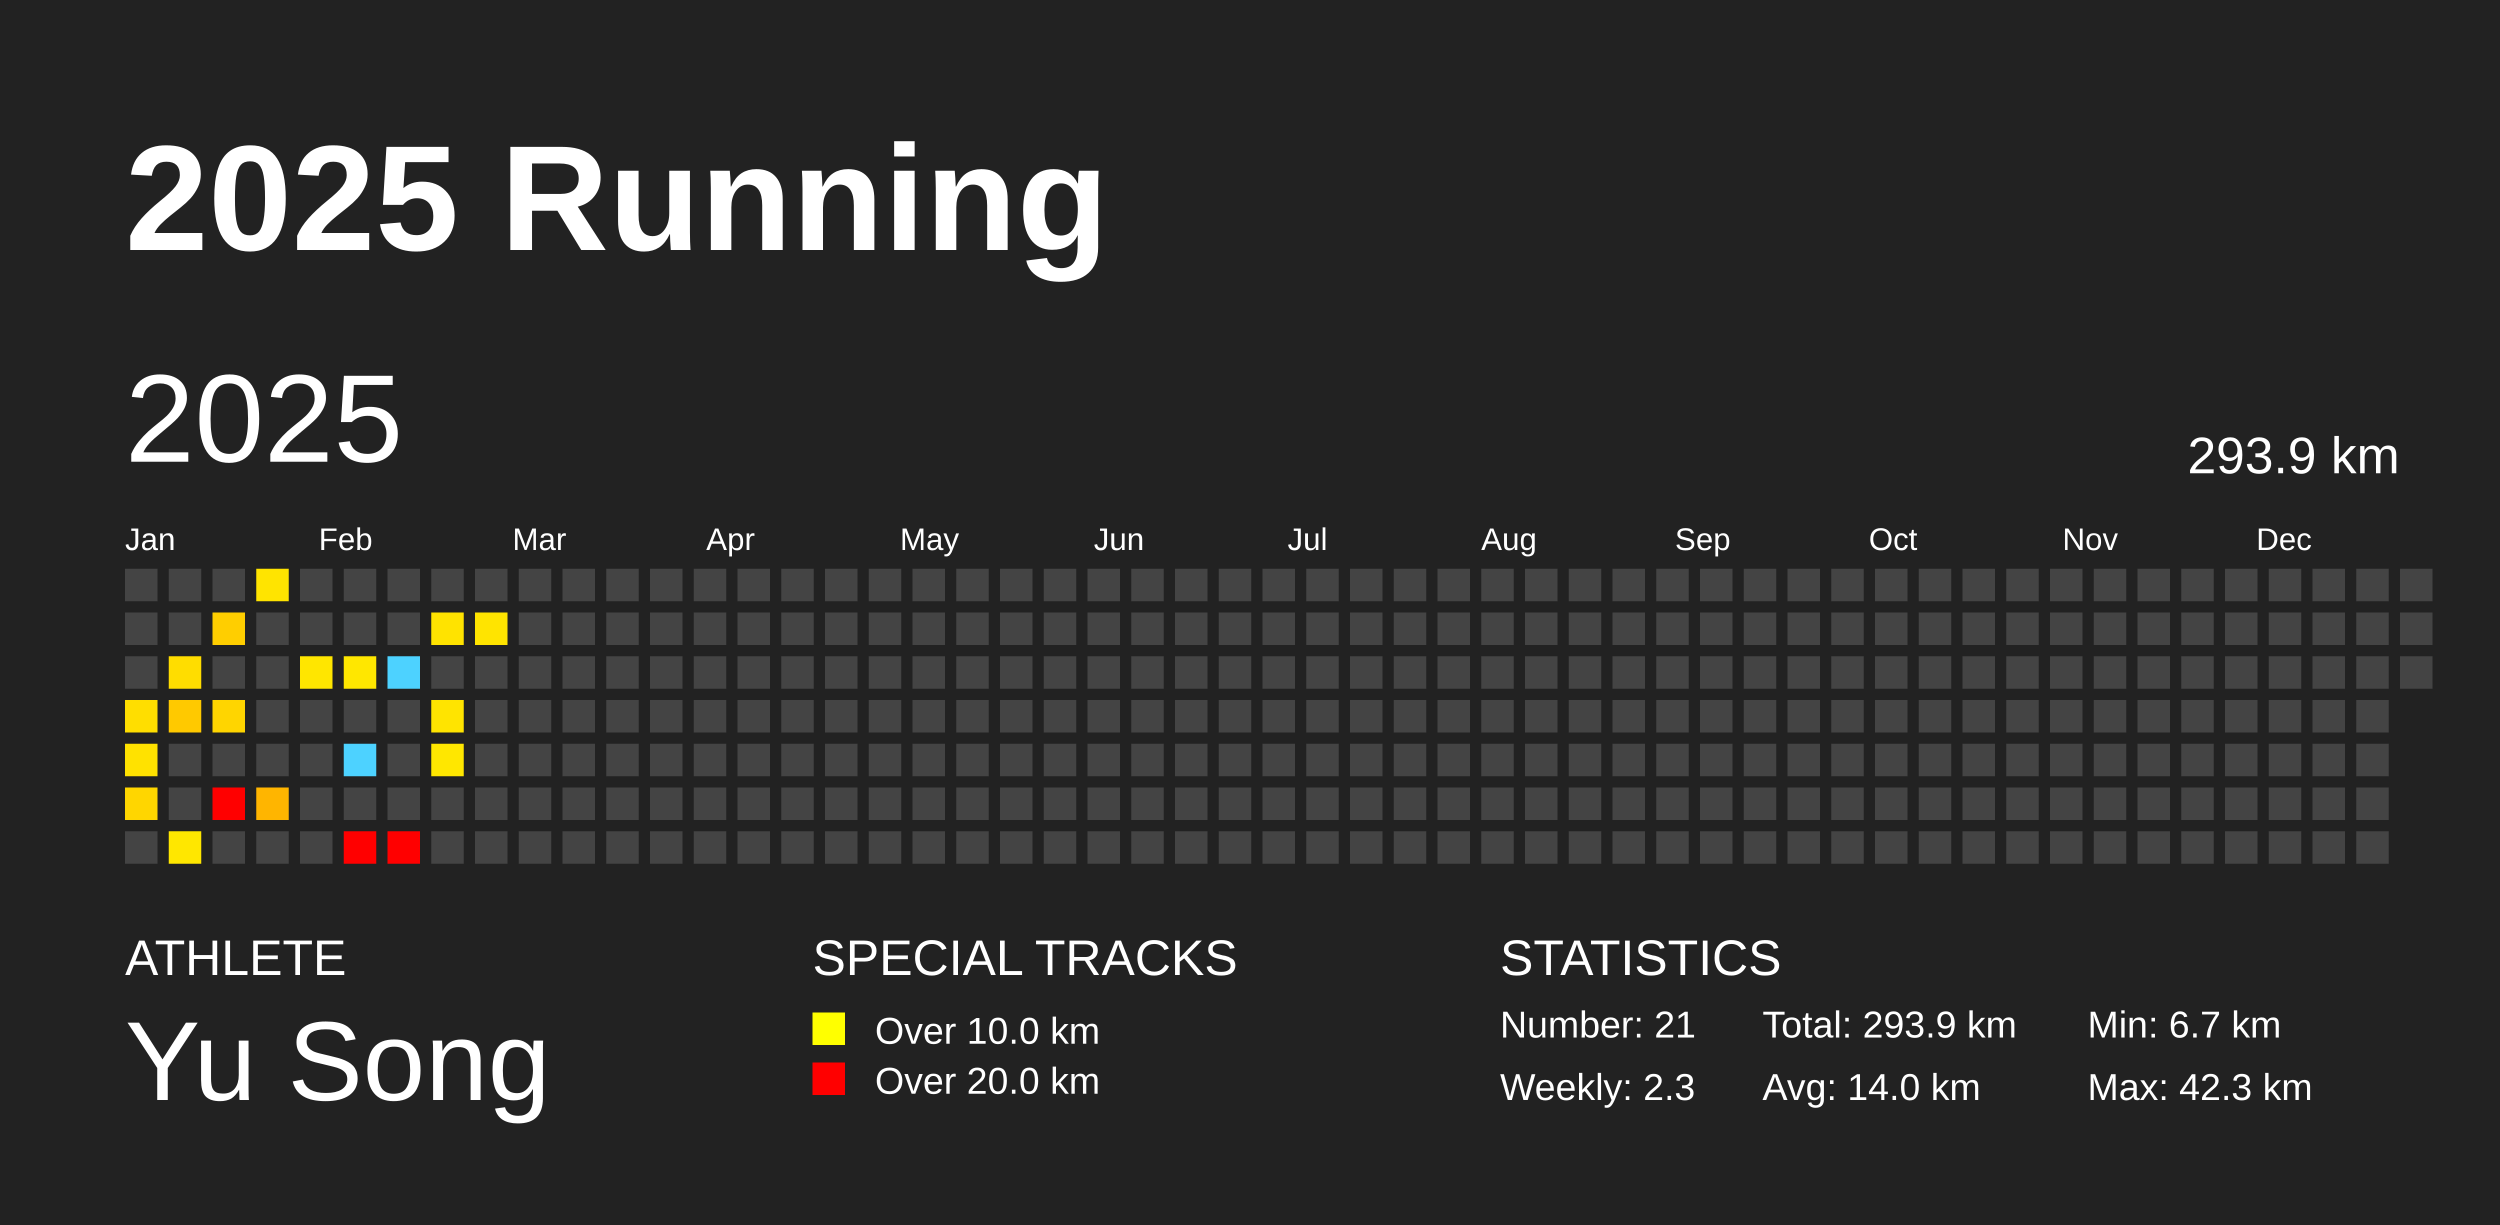
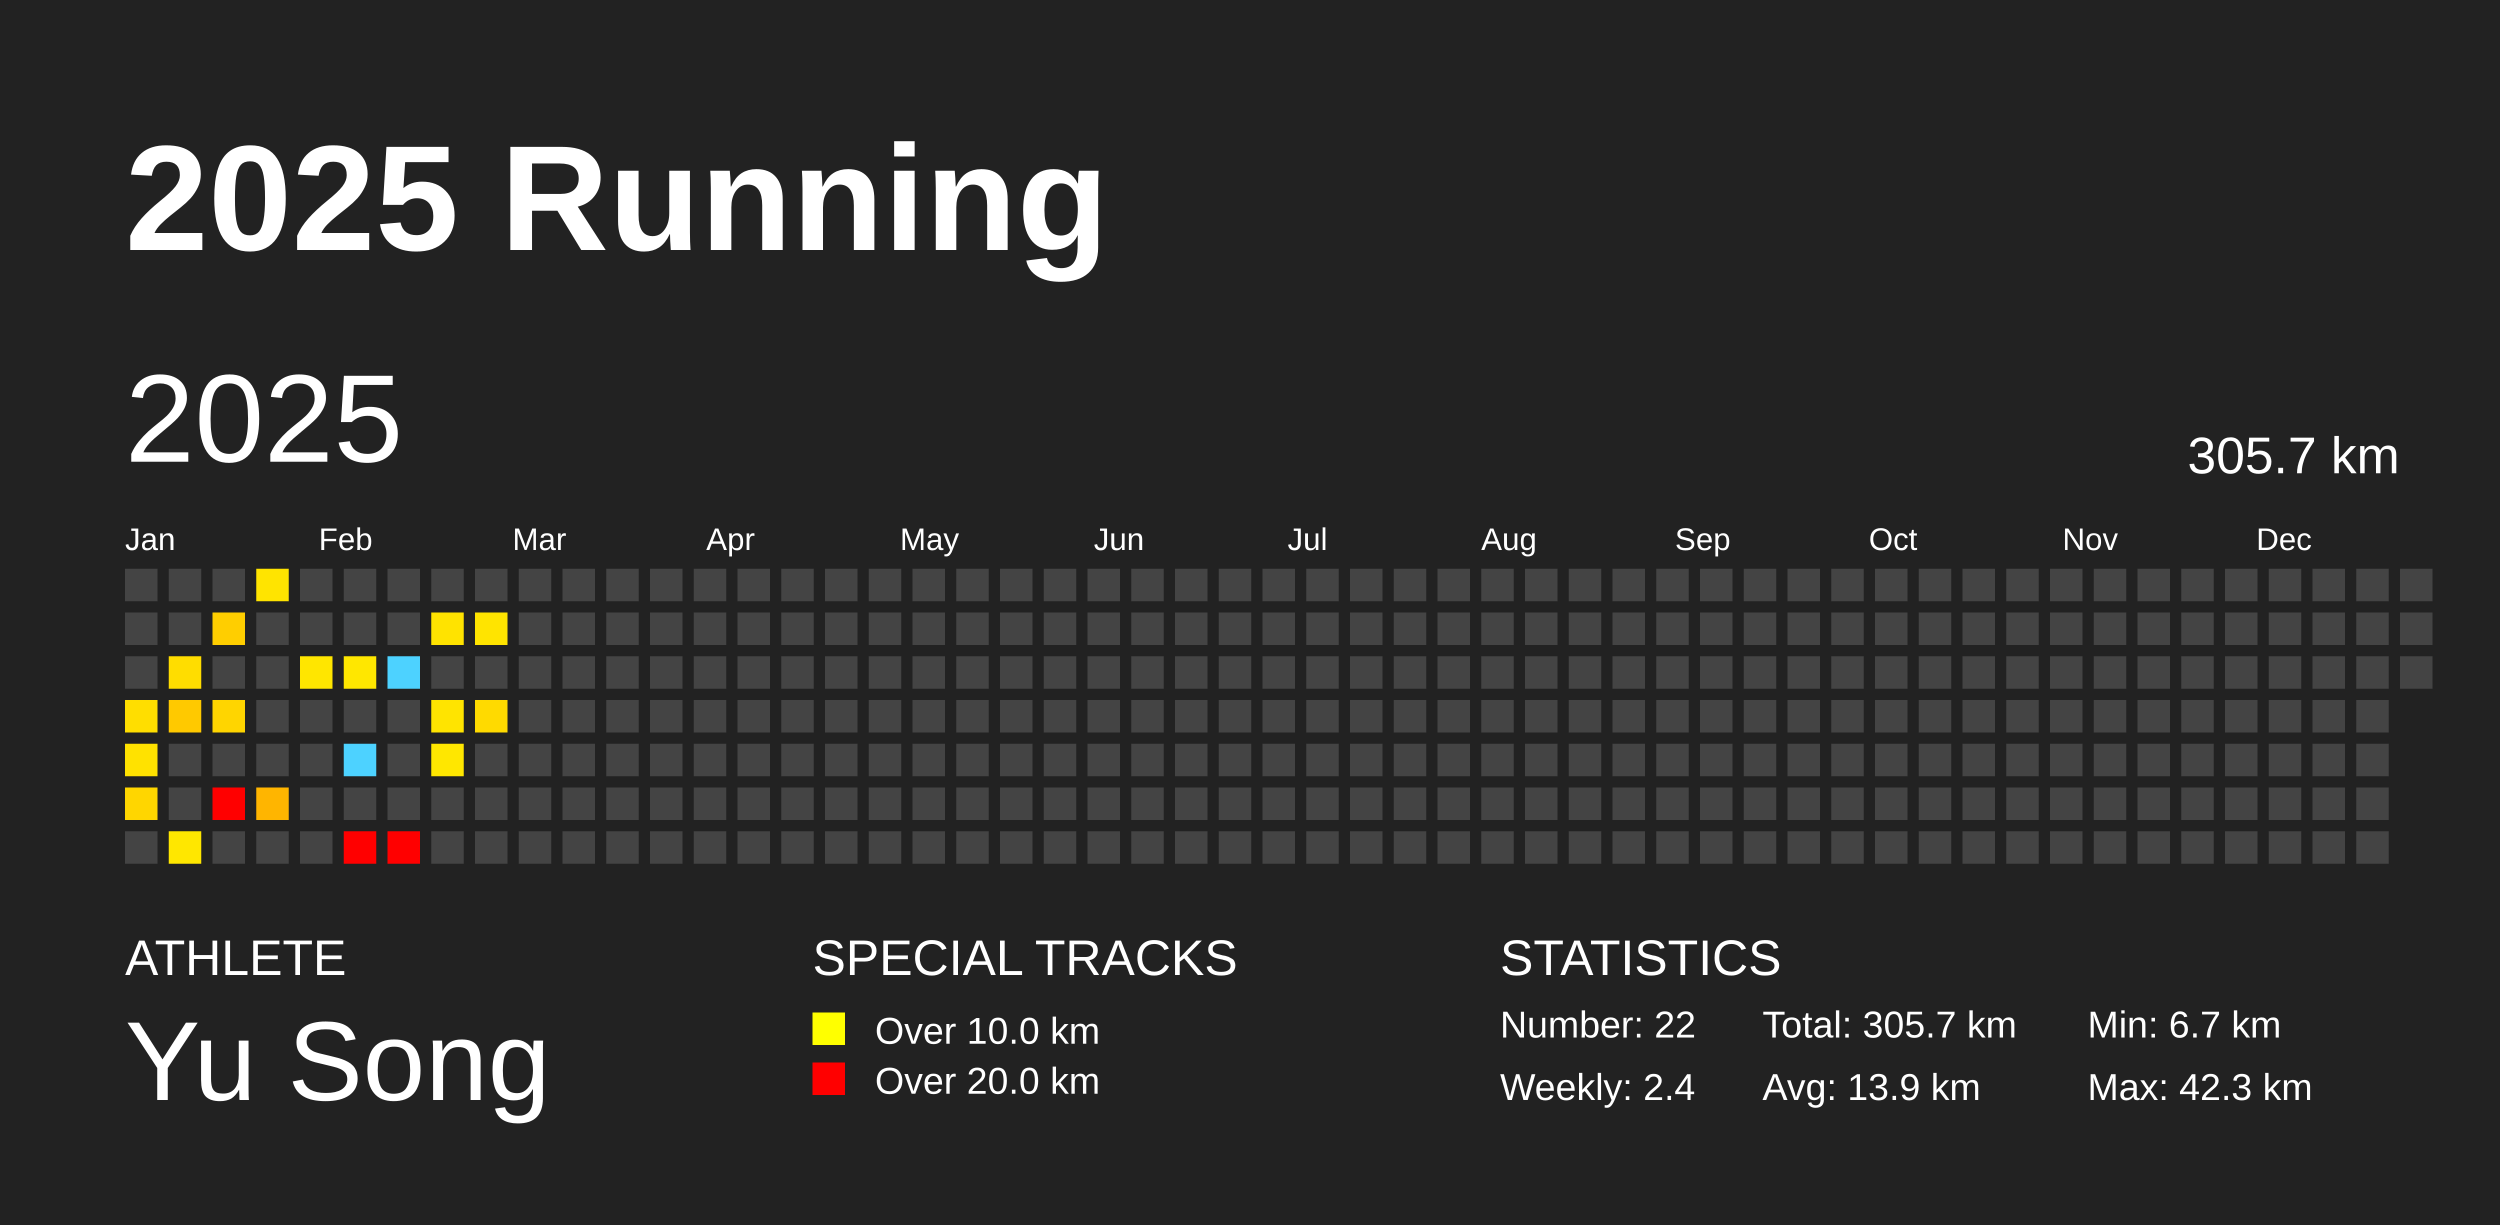
<svg xmlns="http://www.w3.org/2000/svg" baseProfile="full" height="98mm" version="1.1" viewBox="0,0,200,98" width="200mm">
  <defs />
  <rect fill="#222222" height="98" width="200" x="0" y="0" />
  <text fill="#FFFFFF" style="font-size:12px; font-family:Arial; font-weight:bold;" x="10" y="20">2025 Running</text>
  <text fill="#FFFFFF" style="font-size:4px; font-family:Arial" x="10" y="78">ATHLETE</text>
  <text fill="#FFFFFF" style="font-size:9px; font-family:Arial" x="10" y="88">Yu Song</text>
  <text fill="#FFFFFF" style="font-size:4px; font-family:Arial" x="65" y="78">SPECIAL TRACKS</text>
  <rect fill="yellow" height="2.6" width="2.6" x="65" y="81" />
  <text fill="#FFFFFF" style="font-size:3px; font-family:Arial" x="70" y="83.5">Over 10.0 km</text>
  <rect fill="red" height="2.6" width="2.6" x="65" y="85" />
  <text fill="#FFFFFF" style="font-size:3px; font-family:Arial" x="70" y="87.5">Over 20.0 km</text>
  <text fill="#FFFFFF" style="font-size:4px; font-family:Arial" x="120" y="78">STATISTICS</text>
-   <text fill="#FFFFFF" style="font-size:3px; font-family:Arial" x="120" y="83">Number: 21</text>
-   <text fill="#FFFFFF" style="font-size:3px; font-family:Arial" x="120" y="88">Weekly: 2.3</text>
-   <text fill="#FFFFFF" style="font-size:3px; font-family:Arial" x="141" y="83">Total: 293.9 km</text>
-   <text fill="#FFFFFF" style="font-size:3px; font-family:Arial" x="141" y="88">Avg: 14.0 km</text>
+   <text fill="#FFFFFF" style="font-size:3px; font-family:Arial" x="120" y="83">Number: 22</text>
+   <text fill="#FFFFFF" style="font-size:3px; font-family:Arial" x="120" y="88">Weekly: 2.4</text>
+   <text fill="#FFFFFF" style="font-size:3px; font-family:Arial" x="141" y="83">Total: 305.7 km</text>
+   <text fill="#FFFFFF" style="font-size:3px; font-family:Arial" x="141" y="88">Avg: 13.9 km</text>
  <text fill="#FFFFFF" style="font-size:3px; font-family:Arial" x="167" y="83">Min: 6.7 km</text>
  <text fill="#FFFFFF" style="font-size:3px; font-family:Arial" x="167" y="88">Max: 42.3 km</text>
  <text dominant-baseline="hanging" fill="#FFFFFF" style="font-size:10.0px; font-family:Arial;" x="10" y="30">2025</text>
-   <text dominant-baseline="hanging" fill="#FFFFFF" style="font-size:4.125px; font-family:Arial;" x="175" y="35">293.9 km</text>
+   <text dominant-baseline="hanging" fill="#FFFFFF" style="font-size:4.125px; font-family:Arial;" x="175" y="35">305.7 km</text>
  <text fill="#FFFFFF" style="font-size:2.5px; font-family:Arial" x="10.0" y="44">Jan</text>
  <text fill="#FFFFFF" style="font-size:2.5px; font-family:Arial" x="25.5" y="44">Feb</text>
  <text fill="#FFFFFF" style="font-size:2.5px; font-family:Arial" x="41.0" y="44">Mar</text>
  <text fill="#FFFFFF" style="font-size:2.5px; font-family:Arial" x="56.5" y="44">Apr</text>
  <text fill="#FFFFFF" style="font-size:2.5px; font-family:Arial" x="72.0" y="44">May</text>
  <text fill="#FFFFFF" style="font-size:2.5px; font-family:Arial" x="87.5" y="44">Jun</text>
  <text fill="#FFFFFF" style="font-size:2.5px; font-family:Arial" x="103.0" y="44">Jul</text>
  <text fill="#FFFFFF" style="font-size:2.5px; font-family:Arial" x="118.5" y="44">Aug</text>
  <text fill="#FFFFFF" style="font-size:2.5px; font-family:Arial" x="134.0" y="44">Sep</text>
  <text fill="#FFFFFF" style="font-size:2.5px; font-family:Arial" x="149.5" y="44">Oct</text>
  <text fill="#FFFFFF" style="font-size:2.5px; font-family:Arial" x="165.0" y="44">Nov</text>
  <text fill="#FFFFFF" style="font-size:2.5px; font-family:Arial" x="180.5" y="44">Dec</text>
  <rect fill="#444444" height="2.6" width="2.6" x="10.0" y="45.5" />
  <rect fill="#444444" height="2.6" width="2.6" x="10.0" y="49.0" />
  <rect fill="#444444" height="2.6" width="2.6" x="10.0" y="52.5" />
  <rect fill="#ffde00" height="2.6" width="2.6" x="10.0" y="56.0" />
  <rect fill="#ffe200" height="2.6" width="2.6" x="10.0" y="59.5" />
  <rect fill="#ffd600" height="2.6" width="2.6" x="10.0" y="63.0" />
  <rect fill="#444444" height="2.6" width="2.6" x="10.0" y="66.5" />
  <rect fill="#444444" height="2.6" width="2.6" x="13.5" y="45.5" />
  <rect fill="#444444" height="2.6" width="2.6" x="13.5" y="49.0" />
  <rect fill="#ffdd00" height="2.6" width="2.6" x="13.5" y="52.5" />
  <rect fill="#ffc900" height="2.6" width="2.6" x="13.5" y="56.0" />
  <rect fill="#444444" height="2.6" width="2.6" x="13.5" y="59.5" />
  <rect fill="#444444" height="2.6" width="2.6" x="13.5" y="63.0" />
  <rect fill="#ffe700" height="2.6" width="2.6" x="13.5" y="66.5" />
  <rect fill="#444444" height="2.6" width="2.6" x="17.0" y="45.5" />
  <rect fill="#ffce00" height="2.6" width="2.6" x="17.0" y="49.0" />
  <rect fill="#444444" height="2.6" width="2.6" x="17.0" y="52.5" />
  <rect fill="#ffd500" height="2.6" width="2.6" x="17.0" y="56.0" />
  <rect fill="#444444" height="2.6" width="2.6" x="17.0" y="59.5" />
  <rect fill="red" height="2.6" width="2.6" x="17.0" y="63.0" />
  <rect fill="#444444" height="2.6" width="2.6" x="17.0" y="66.5" />
  <rect fill="#ffe400" height="2.6" width="2.6" x="20.5" y="45.5" />
  <rect fill="#444444" height="2.6" width="2.6" x="20.5" y="49.0" />
  <rect fill="#444444" height="2.6" width="2.6" x="20.5" y="52.5" />
  <rect fill="#444444" height="2.6" width="2.6" x="20.5" y="56.0" />
  <rect fill="#444444" height="2.6" width="2.6" x="20.5" y="59.5" />
  <rect fill="#ffb500" height="2.6" width="2.6" x="20.5" y="63.0" />
  <rect fill="#444444" height="2.6" width="2.6" x="20.5" y="66.5" />
  <rect fill="#444444" height="2.6" width="2.6" x="24.0" y="45.5" />
  <rect fill="#444444" height="2.6" width="2.6" x="24.0" y="49.0" />
  <rect fill="#ffe600" height="2.6" width="2.6" x="24.0" y="52.5" />
  <rect fill="#444444" height="2.6" width="2.6" x="24.0" y="56.0" />
  <rect fill="#444444" height="2.6" width="2.6" x="24.0" y="59.5" />
  <rect fill="#444444" height="2.6" width="2.6" x="24.0" y="63.0" />
  <rect fill="#444444" height="2.6" width="2.6" x="24.0" y="66.5" />
  <rect fill="#444444" height="2.6" width="2.6" x="27.5" y="45.5" />
  <rect fill="#444444" height="2.6" width="2.6" x="27.5" y="49.0" />
  <rect fill="#ffe700" height="2.6" width="2.6" x="27.5" y="52.5" />
  <rect fill="#444444" height="2.6" width="2.6" x="27.5" y="56.0" />
  <rect fill="#4dd2ff" height="2.6" width="2.6" x="27.5" y="59.5" />
  <rect fill="#444444" height="2.6" width="2.6" x="27.5" y="63.0" />
  <rect fill="red" height="2.6" width="2.6" x="27.5" y="66.5" />
  <rect fill="#444444" height="2.6" width="2.6" x="31.0" y="45.5" />
  <rect fill="#444444" height="2.6" width="2.6" x="31.0" y="49.0" />
  <rect fill="#4dd2ff" height="2.6" width="2.6" x="31.0" y="52.5" />
  <rect fill="#444444" height="2.6" width="2.6" x="31.0" y="56.0" />
  <rect fill="#444444" height="2.6" width="2.6" x="31.0" y="59.5" />
  <rect fill="#444444" height="2.6" width="2.6" x="31.0" y="63.0" />
  <rect fill="red" height="2.6" width="2.6" x="31.0" y="66.5" />
  <rect fill="#444444" height="2.6" width="2.6" x="34.5" y="45.5" />
  <rect fill="#ffe300" height="2.6" width="2.6" x="34.5" y="49.0" />
  <rect fill="#444444" height="2.6" width="2.6" x="34.5" y="52.5" />
  <rect fill="#ffe400" height="2.6" width="2.6" x="34.5" y="56.0" />
  <rect fill="#ffe700" height="2.6" width="2.6" x="34.5" y="59.5" />
  <rect fill="#444444" height="2.6" width="2.6" x="34.5" y="63.0" />
  <rect fill="#444444" height="2.6" width="2.6" x="34.5" y="66.5" />
  <rect fill="#444444" height="2.6" width="2.6" x="38.0" y="45.5" />
  <rect fill="#ffe400" height="2.6" width="2.6" x="38.0" y="49.0" />
  <rect fill="#444444" height="2.6" width="2.6" x="38.0" y="52.5" />
-   <rect fill="#444444" height="2.6" width="2.6" x="38.0" y="56.0" />
+   <rect fill="#ffda00" height="2.6" width="2.6" x="38.0" y="56.0" />
  <rect fill="#444444" height="2.6" width="2.6" x="38.0" y="59.5" />
  <rect fill="#444444" height="2.6" width="2.6" x="38.0" y="63.0" />
  <rect fill="#444444" height="2.6" width="2.6" x="38.0" y="66.5" />
  <rect fill="#444444" height="2.6" width="2.6" x="41.5" y="45.5" />
  <rect fill="#444444" height="2.6" width="2.6" x="41.5" y="49.0" />
  <rect fill="#444444" height="2.6" width="2.6" x="41.5" y="52.5" />
  <rect fill="#444444" height="2.6" width="2.6" x="41.5" y="56.0" />
  <rect fill="#444444" height="2.6" width="2.6" x="41.5" y="59.5" />
  <rect fill="#444444" height="2.6" width="2.6" x="41.5" y="63.0" />
  <rect fill="#444444" height="2.6" width="2.6" x="41.5" y="66.5" />
  <rect fill="#444444" height="2.6" width="2.6" x="45.0" y="45.5" />
  <rect fill="#444444" height="2.6" width="2.6" x="45.0" y="49.0" />
  <rect fill="#444444" height="2.6" width="2.6" x="45.0" y="52.5" />
  <rect fill="#444444" height="2.6" width="2.6" x="45.0" y="56.0" />
  <rect fill="#444444" height="2.6" width="2.6" x="45.0" y="59.5" />
  <rect fill="#444444" height="2.6" width="2.6" x="45.0" y="63.0" />
  <rect fill="#444444" height="2.6" width="2.6" x="45.0" y="66.5" />
  <rect fill="#444444" height="2.6" width="2.6" x="48.5" y="45.5" />
  <rect fill="#444444" height="2.6" width="2.6" x="48.5" y="49.0" />
  <rect fill="#444444" height="2.6" width="2.6" x="48.5" y="52.5" />
  <rect fill="#444444" height="2.6" width="2.6" x="48.5" y="56.0" />
  <rect fill="#444444" height="2.6" width="2.6" x="48.5" y="59.5" />
  <rect fill="#444444" height="2.6" width="2.6" x="48.5" y="63.0" />
  <rect fill="#444444" height="2.6" width="2.6" x="48.5" y="66.5" />
  <rect fill="#444444" height="2.6" width="2.6" x="52.0" y="45.5" />
  <rect fill="#444444" height="2.6" width="2.6" x="52.0" y="49.0" />
  <rect fill="#444444" height="2.6" width="2.6" x="52.0" y="52.5" />
  <rect fill="#444444" height="2.6" width="2.6" x="52.0" y="56.0" />
  <rect fill="#444444" height="2.6" width="2.6" x="52.0" y="59.5" />
  <rect fill="#444444" height="2.6" width="2.6" x="52.0" y="63.0" />
  <rect fill="#444444" height="2.6" width="2.6" x="52.0" y="66.5" />
  <rect fill="#444444" height="2.6" width="2.6" x="55.5" y="45.5" />
  <rect fill="#444444" height="2.6" width="2.6" x="55.5" y="49.0" />
  <rect fill="#444444" height="2.6" width="2.6" x="55.5" y="52.5" />
  <rect fill="#444444" height="2.6" width="2.6" x="55.5" y="56.0" />
  <rect fill="#444444" height="2.6" width="2.6" x="55.5" y="59.5" />
  <rect fill="#444444" height="2.6" width="2.6" x="55.5" y="63.0" />
  <rect fill="#444444" height="2.6" width="2.6" x="55.5" y="66.5" />
  <rect fill="#444444" height="2.6" width="2.6" x="59.0" y="45.5" />
  <rect fill="#444444" height="2.6" width="2.6" x="59.0" y="49.0" />
  <rect fill="#444444" height="2.6" width="2.6" x="59.0" y="52.5" />
  <rect fill="#444444" height="2.6" width="2.6" x="59.0" y="56.0" />
  <rect fill="#444444" height="2.6" width="2.6" x="59.0" y="59.5" />
  <rect fill="#444444" height="2.6" width="2.6" x="59.0" y="63.0" />
  <rect fill="#444444" height="2.6" width="2.6" x="59.0" y="66.5" />
  <rect fill="#444444" height="2.6" width="2.6" x="62.5" y="45.5" />
  <rect fill="#444444" height="2.6" width="2.6" x="62.5" y="49.0" />
  <rect fill="#444444" height="2.6" width="2.6" x="62.5" y="52.5" />
  <rect fill="#444444" height="2.6" width="2.6" x="62.5" y="56.0" />
  <rect fill="#444444" height="2.6" width="2.6" x="62.5" y="59.5" />
  <rect fill="#444444" height="2.6" width="2.6" x="62.5" y="63.0" />
  <rect fill="#444444" height="2.6" width="2.6" x="62.5" y="66.5" />
  <rect fill="#444444" height="2.6" width="2.6" x="66.0" y="45.5" />
  <rect fill="#444444" height="2.6" width="2.6" x="66.0" y="49.0" />
  <rect fill="#444444" height="2.6" width="2.6" x="66.0" y="52.5" />
  <rect fill="#444444" height="2.6" width="2.6" x="66.0" y="56.0" />
  <rect fill="#444444" height="2.6" width="2.6" x="66.0" y="59.5" />
  <rect fill="#444444" height="2.6" width="2.6" x="66.0" y="63.0" />
  <rect fill="#444444" height="2.6" width="2.6" x="66.0" y="66.5" />
  <rect fill="#444444" height="2.6" width="2.6" x="69.5" y="45.5" />
  <rect fill="#444444" height="2.6" width="2.6" x="69.5" y="49.0" />
  <rect fill="#444444" height="2.6" width="2.6" x="69.5" y="52.5" />
  <rect fill="#444444" height="2.6" width="2.6" x="69.5" y="56.0" />
  <rect fill="#444444" height="2.6" width="2.6" x="69.5" y="59.5" />
  <rect fill="#444444" height="2.6" width="2.6" x="69.5" y="63.0" />
  <rect fill="#444444" height="2.6" width="2.6" x="69.5" y="66.5" />
  <rect fill="#444444" height="2.6" width="2.6" x="73.0" y="45.5" />
  <rect fill="#444444" height="2.6" width="2.6" x="73.0" y="49.0" />
  <rect fill="#444444" height="2.6" width="2.6" x="73.0" y="52.5" />
  <rect fill="#444444" height="2.6" width="2.6" x="73.0" y="56.0" />
  <rect fill="#444444" height="2.6" width="2.6" x="73.0" y="59.5" />
  <rect fill="#444444" height="2.6" width="2.6" x="73.0" y="63.0" />
  <rect fill="#444444" height="2.6" width="2.6" x="73.0" y="66.5" />
  <rect fill="#444444" height="2.6" width="2.6" x="76.5" y="45.5" />
  <rect fill="#444444" height="2.6" width="2.6" x="76.5" y="49.0" />
  <rect fill="#444444" height="2.6" width="2.6" x="76.5" y="52.5" />
  <rect fill="#444444" height="2.6" width="2.6" x="76.5" y="56.0" />
  <rect fill="#444444" height="2.6" width="2.6" x="76.5" y="59.5" />
  <rect fill="#444444" height="2.6" width="2.6" x="76.5" y="63.0" />
  <rect fill="#444444" height="2.6" width="2.6" x="76.5" y="66.5" />
  <rect fill="#444444" height="2.6" width="2.6" x="80.0" y="45.5" />
  <rect fill="#444444" height="2.6" width="2.6" x="80.0" y="49.0" />
  <rect fill="#444444" height="2.6" width="2.6" x="80.0" y="52.5" />
  <rect fill="#444444" height="2.6" width="2.6" x="80.0" y="56.0" />
  <rect fill="#444444" height="2.6" width="2.6" x="80.0" y="59.5" />
  <rect fill="#444444" height="2.6" width="2.6" x="80.0" y="63.0" />
  <rect fill="#444444" height="2.6" width="2.6" x="80.0" y="66.5" />
  <rect fill="#444444" height="2.6" width="2.6" x="83.5" y="45.5" />
  <rect fill="#444444" height="2.6" width="2.6" x="83.5" y="49.0" />
  <rect fill="#444444" height="2.6" width="2.6" x="83.5" y="52.5" />
  <rect fill="#444444" height="2.6" width="2.6" x="83.5" y="56.0" />
  <rect fill="#444444" height="2.6" width="2.6" x="83.5" y="59.5" />
  <rect fill="#444444" height="2.6" width="2.6" x="83.5" y="63.0" />
  <rect fill="#444444" height="2.6" width="2.6" x="83.5" y="66.5" />
  <rect fill="#444444" height="2.6" width="2.6" x="87.0" y="45.5" />
  <rect fill="#444444" height="2.6" width="2.6" x="87.0" y="49.0" />
  <rect fill="#444444" height="2.6" width="2.6" x="87.0" y="52.5" />
  <rect fill="#444444" height="2.6" width="2.6" x="87.0" y="56.0" />
  <rect fill="#444444" height="2.6" width="2.6" x="87.0" y="59.5" />
  <rect fill="#444444" height="2.6" width="2.6" x="87.0" y="63.0" />
  <rect fill="#444444" height="2.6" width="2.6" x="87.0" y="66.5" />
  <rect fill="#444444" height="2.6" width="2.6" x="90.5" y="45.5" />
  <rect fill="#444444" height="2.6" width="2.6" x="90.5" y="49.0" />
  <rect fill="#444444" height="2.6" width="2.6" x="90.5" y="52.5" />
  <rect fill="#444444" height="2.6" width="2.6" x="90.5" y="56.0" />
  <rect fill="#444444" height="2.6" width="2.6" x="90.5" y="59.5" />
  <rect fill="#444444" height="2.6" width="2.6" x="90.5" y="63.0" />
  <rect fill="#444444" height="2.6" width="2.6" x="90.5" y="66.5" />
  <rect fill="#444444" height="2.6" width="2.6" x="94.0" y="45.5" />
  <rect fill="#444444" height="2.6" width="2.6" x="94.0" y="49.0" />
  <rect fill="#444444" height="2.6" width="2.6" x="94.0" y="52.5" />
  <rect fill="#444444" height="2.6" width="2.6" x="94.0" y="56.0" />
  <rect fill="#444444" height="2.6" width="2.6" x="94.0" y="59.5" />
  <rect fill="#444444" height="2.6" width="2.6" x="94.0" y="63.0" />
  <rect fill="#444444" height="2.6" width="2.6" x="94.0" y="66.5" />
  <rect fill="#444444" height="2.6" width="2.6" x="97.5" y="45.5" />
  <rect fill="#444444" height="2.6" width="2.6" x="97.5" y="49.0" />
  <rect fill="#444444" height="2.6" width="2.6" x="97.5" y="52.5" />
  <rect fill="#444444" height="2.6" width="2.6" x="97.5" y="56.0" />
  <rect fill="#444444" height="2.6" width="2.6" x="97.5" y="59.5" />
  <rect fill="#444444" height="2.6" width="2.6" x="97.5" y="63.0" />
  <rect fill="#444444" height="2.6" width="2.6" x="97.5" y="66.5" />
  <rect fill="#444444" height="2.6" width="2.6" x="101.0" y="45.5" />
  <rect fill="#444444" height="2.6" width="2.6" x="101.0" y="49.0" />
  <rect fill="#444444" height="2.6" width="2.6" x="101.0" y="52.5" />
  <rect fill="#444444" height="2.6" width="2.6" x="101.0" y="56.0" />
  <rect fill="#444444" height="2.6" width="2.6" x="101.0" y="59.5" />
  <rect fill="#444444" height="2.6" width="2.6" x="101.0" y="63.0" />
  <rect fill="#444444" height="2.6" width="2.6" x="101.0" y="66.5" />
  <rect fill="#444444" height="2.6" width="2.6" x="104.5" y="45.5" />
  <rect fill="#444444" height="2.6" width="2.6" x="104.5" y="49.0" />
  <rect fill="#444444" height="2.6" width="2.6" x="104.5" y="52.5" />
  <rect fill="#444444" height="2.6" width="2.6" x="104.5" y="56.0" />
  <rect fill="#444444" height="2.6" width="2.6" x="104.5" y="59.5" />
  <rect fill="#444444" height="2.6" width="2.6" x="104.5" y="63.0" />
  <rect fill="#444444" height="2.6" width="2.6" x="104.5" y="66.5" />
  <rect fill="#444444" height="2.6" width="2.6" x="108.0" y="45.5" />
  <rect fill="#444444" height="2.6" width="2.6" x="108.0" y="49.0" />
  <rect fill="#444444" height="2.6" width="2.6" x="108.0" y="52.5" />
  <rect fill="#444444" height="2.6" width="2.6" x="108.0" y="56.0" />
  <rect fill="#444444" height="2.6" width="2.6" x="108.0" y="59.5" />
  <rect fill="#444444" height="2.6" width="2.6" x="108.0" y="63.0" />
  <rect fill="#444444" height="2.6" width="2.6" x="108.0" y="66.5" />
  <rect fill="#444444" height="2.6" width="2.6" x="111.5" y="45.5" />
  <rect fill="#444444" height="2.6" width="2.6" x="111.5" y="49.0" />
  <rect fill="#444444" height="2.6" width="2.6" x="111.5" y="52.5" />
  <rect fill="#444444" height="2.6" width="2.6" x="111.5" y="56.0" />
  <rect fill="#444444" height="2.6" width="2.6" x="111.5" y="59.5" />
  <rect fill="#444444" height="2.6" width="2.6" x="111.5" y="63.0" />
  <rect fill="#444444" height="2.6" width="2.6" x="111.5" y="66.5" />
  <rect fill="#444444" height="2.6" width="2.6" x="115.0" y="45.5" />
  <rect fill="#444444" height="2.6" width="2.6" x="115.0" y="49.0" />
  <rect fill="#444444" height="2.6" width="2.6" x="115.0" y="52.5" />
  <rect fill="#444444" height="2.6" width="2.6" x="115.0" y="56.0" />
  <rect fill="#444444" height="2.6" width="2.6" x="115.0" y="59.5" />
  <rect fill="#444444" height="2.6" width="2.6" x="115.0" y="63.0" />
  <rect fill="#444444" height="2.6" width="2.6" x="115.0" y="66.5" />
  <rect fill="#444444" height="2.6" width="2.6" x="118.5" y="45.5" />
  <rect fill="#444444" height="2.6" width="2.6" x="118.5" y="49.0" />
  <rect fill="#444444" height="2.6" width="2.6" x="118.5" y="52.5" />
  <rect fill="#444444" height="2.6" width="2.6" x="118.5" y="56.0" />
  <rect fill="#444444" height="2.6" width="2.6" x="118.5" y="59.5" />
  <rect fill="#444444" height="2.6" width="2.6" x="118.5" y="63.0" />
  <rect fill="#444444" height="2.6" width="2.6" x="118.5" y="66.5" />
  <rect fill="#444444" height="2.6" width="2.6" x="122.0" y="45.5" />
  <rect fill="#444444" height="2.6" width="2.6" x="122.0" y="49.0" />
  <rect fill="#444444" height="2.6" width="2.6" x="122.0" y="52.5" />
  <rect fill="#444444" height="2.6" width="2.6" x="122.0" y="56.0" />
  <rect fill="#444444" height="2.6" width="2.6" x="122.0" y="59.5" />
  <rect fill="#444444" height="2.6" width="2.6" x="122.0" y="63.0" />
  <rect fill="#444444" height="2.6" width="2.6" x="122.0" y="66.5" />
  <rect fill="#444444" height="2.6" width="2.6" x="125.5" y="45.5" />
  <rect fill="#444444" height="2.6" width="2.6" x="125.5" y="49.0" />
  <rect fill="#444444" height="2.6" width="2.6" x="125.5" y="52.5" />
  <rect fill="#444444" height="2.6" width="2.6" x="125.5" y="56.0" />
  <rect fill="#444444" height="2.6" width="2.6" x="125.5" y="59.5" />
  <rect fill="#444444" height="2.6" width="2.6" x="125.5" y="63.0" />
  <rect fill="#444444" height="2.6" width="2.6" x="125.5" y="66.5" />
  <rect fill="#444444" height="2.6" width="2.6" x="129.0" y="45.5" />
  <rect fill="#444444" height="2.6" width="2.6" x="129.0" y="49.0" />
  <rect fill="#444444" height="2.6" width="2.6" x="129.0" y="52.5" />
  <rect fill="#444444" height="2.6" width="2.6" x="129.0" y="56.0" />
  <rect fill="#444444" height="2.6" width="2.6" x="129.0" y="59.5" />
  <rect fill="#444444" height="2.6" width="2.6" x="129.0" y="63.0" />
  <rect fill="#444444" height="2.6" width="2.6" x="129.0" y="66.5" />
  <rect fill="#444444" height="2.6" width="2.6" x="132.5" y="45.5" />
  <rect fill="#444444" height="2.6" width="2.6" x="132.5" y="49.0" />
  <rect fill="#444444" height="2.6" width="2.6" x="132.5" y="52.5" />
  <rect fill="#444444" height="2.6" width="2.6" x="132.5" y="56.0" />
  <rect fill="#444444" height="2.6" width="2.6" x="132.5" y="59.5" />
  <rect fill="#444444" height="2.6" width="2.6" x="132.5" y="63.0" />
  <rect fill="#444444" height="2.6" width="2.6" x="132.5" y="66.5" />
  <rect fill="#444444" height="2.6" width="2.6" x="136.0" y="45.5" />
  <rect fill="#444444" height="2.6" width="2.6" x="136.0" y="49.0" />
  <rect fill="#444444" height="2.6" width="2.6" x="136.0" y="52.5" />
  <rect fill="#444444" height="2.6" width="2.6" x="136.0" y="56.0" />
  <rect fill="#444444" height="2.6" width="2.6" x="136.0" y="59.5" />
  <rect fill="#444444" height="2.6" width="2.6" x="136.0" y="63.0" />
  <rect fill="#444444" height="2.6" width="2.6" x="136.0" y="66.5" />
  <rect fill="#444444" height="2.6" width="2.6" x="139.5" y="45.5" />
  <rect fill="#444444" height="2.6" width="2.6" x="139.5" y="49.0" />
  <rect fill="#444444" height="2.6" width="2.6" x="139.5" y="52.5" />
  <rect fill="#444444" height="2.6" width="2.6" x="139.5" y="56.0" />
  <rect fill="#444444" height="2.6" width="2.6" x="139.5" y="59.5" />
  <rect fill="#444444" height="2.6" width="2.6" x="139.5" y="63.0" />
  <rect fill="#444444" height="2.6" width="2.6" x="139.5" y="66.5" />
  <rect fill="#444444" height="2.6" width="2.6" x="143.0" y="45.5" />
  <rect fill="#444444" height="2.6" width="2.6" x="143.0" y="49.0" />
  <rect fill="#444444" height="2.6" width="2.6" x="143.0" y="52.5" />
  <rect fill="#444444" height="2.6" width="2.6" x="143.0" y="56.0" />
  <rect fill="#444444" height="2.6" width="2.6" x="143.0" y="59.5" />
  <rect fill="#444444" height="2.6" width="2.6" x="143.0" y="63.0" />
  <rect fill="#444444" height="2.6" width="2.6" x="143.0" y="66.5" />
  <rect fill="#444444" height="2.6" width="2.6" x="146.5" y="45.5" />
  <rect fill="#444444" height="2.6" width="2.6" x="146.5" y="49.0" />
  <rect fill="#444444" height="2.6" width="2.6" x="146.5" y="52.5" />
  <rect fill="#444444" height="2.6" width="2.6" x="146.5" y="56.0" />
  <rect fill="#444444" height="2.6" width="2.6" x="146.5" y="59.5" />
  <rect fill="#444444" height="2.6" width="2.6" x="146.5" y="63.0" />
  <rect fill="#444444" height="2.6" width="2.6" x="146.5" y="66.5" />
  <rect fill="#444444" height="2.6" width="2.6" x="150.0" y="45.5" />
  <rect fill="#444444" height="2.6" width="2.6" x="150.0" y="49.0" />
  <rect fill="#444444" height="2.6" width="2.6" x="150.0" y="52.5" />
  <rect fill="#444444" height="2.6" width="2.6" x="150.0" y="56.0" />
  <rect fill="#444444" height="2.6" width="2.6" x="150.0" y="59.5" />
  <rect fill="#444444" height="2.6" width="2.6" x="150.0" y="63.0" />
  <rect fill="#444444" height="2.6" width="2.6" x="150.0" y="66.5" />
  <rect fill="#444444" height="2.6" width="2.6" x="153.5" y="45.5" />
  <rect fill="#444444" height="2.6" width="2.6" x="153.5" y="49.0" />
  <rect fill="#444444" height="2.6" width="2.6" x="153.5" y="52.5" />
  <rect fill="#444444" height="2.6" width="2.6" x="153.5" y="56.0" />
  <rect fill="#444444" height="2.6" width="2.6" x="153.5" y="59.5" />
  <rect fill="#444444" height="2.6" width="2.6" x="153.5" y="63.0" />
  <rect fill="#444444" height="2.6" width="2.6" x="153.5" y="66.5" />
  <rect fill="#444444" height="2.6" width="2.6" x="157.0" y="45.5" />
  <rect fill="#444444" height="2.6" width="2.6" x="157.0" y="49.0" />
  <rect fill="#444444" height="2.6" width="2.6" x="157.0" y="52.5" />
  <rect fill="#444444" height="2.6" width="2.6" x="157.0" y="56.0" />
  <rect fill="#444444" height="2.6" width="2.6" x="157.0" y="59.5" />
  <rect fill="#444444" height="2.6" width="2.6" x="157.0" y="63.0" />
  <rect fill="#444444" height="2.6" width="2.6" x="157.0" y="66.5" />
  <rect fill="#444444" height="2.6" width="2.6" x="160.5" y="45.5" />
  <rect fill="#444444" height="2.6" width="2.6" x="160.5" y="49.0" />
  <rect fill="#444444" height="2.6" width="2.6" x="160.5" y="52.5" />
  <rect fill="#444444" height="2.6" width="2.6" x="160.5" y="56.0" />
  <rect fill="#444444" height="2.6" width="2.6" x="160.5" y="59.5" />
  <rect fill="#444444" height="2.6" width="2.6" x="160.5" y="63.0" />
  <rect fill="#444444" height="2.6" width="2.6" x="160.5" y="66.5" />
  <rect fill="#444444" height="2.6" width="2.6" x="164.0" y="45.5" />
  <rect fill="#444444" height="2.6" width="2.6" x="164.0" y="49.0" />
  <rect fill="#444444" height="2.6" width="2.6" x="164.0" y="52.5" />
  <rect fill="#444444" height="2.6" width="2.6" x="164.0" y="56.0" />
  <rect fill="#444444" height="2.6" width="2.6" x="164.0" y="59.5" />
  <rect fill="#444444" height="2.6" width="2.6" x="164.0" y="63.0" />
  <rect fill="#444444" height="2.6" width="2.6" x="164.0" y="66.5" />
  <rect fill="#444444" height="2.6" width="2.6" x="167.5" y="45.5" />
  <rect fill="#444444" height="2.6" width="2.6" x="167.5" y="49.0" />
  <rect fill="#444444" height="2.6" width="2.6" x="167.5" y="52.5" />
  <rect fill="#444444" height="2.6" width="2.6" x="167.5" y="56.0" />
  <rect fill="#444444" height="2.6" width="2.6" x="167.5" y="59.5" />
  <rect fill="#444444" height="2.6" width="2.6" x="167.5" y="63.0" />
  <rect fill="#444444" height="2.6" width="2.6" x="167.5" y="66.5" />
  <rect fill="#444444" height="2.6" width="2.6" x="171.0" y="45.5" />
  <rect fill="#444444" height="2.6" width="2.6" x="171.0" y="49.0" />
  <rect fill="#444444" height="2.6" width="2.6" x="171.0" y="52.5" />
  <rect fill="#444444" height="2.6" width="2.6" x="171.0" y="56.0" />
  <rect fill="#444444" height="2.6" width="2.6" x="171.0" y="59.5" />
  <rect fill="#444444" height="2.6" width="2.6" x="171.0" y="63.0" />
  <rect fill="#444444" height="2.6" width="2.6" x="171.0" y="66.5" />
  <rect fill="#444444" height="2.6" width="2.6" x="174.5" y="45.5" />
  <rect fill="#444444" height="2.6" width="2.6" x="174.5" y="49.0" />
  <rect fill="#444444" height="2.6" width="2.6" x="174.5" y="52.5" />
  <rect fill="#444444" height="2.6" width="2.6" x="174.5" y="56.0" />
  <rect fill="#444444" height="2.6" width="2.6" x="174.5" y="59.5" />
  <rect fill="#444444" height="2.6" width="2.6" x="174.5" y="63.0" />
  <rect fill="#444444" height="2.6" width="2.6" x="174.5" y="66.5" />
  <rect fill="#444444" height="2.6" width="2.6" x="178.0" y="45.5" />
  <rect fill="#444444" height="2.6" width="2.6" x="178.0" y="49.0" />
  <rect fill="#444444" height="2.6" width="2.6" x="178.0" y="52.5" />
  <rect fill="#444444" height="2.6" width="2.6" x="178.0" y="56.0" />
  <rect fill="#444444" height="2.6" width="2.6" x="178.0" y="59.5" />
  <rect fill="#444444" height="2.6" width="2.6" x="178.0" y="63.0" />
  <rect fill="#444444" height="2.6" width="2.6" x="178.0" y="66.5" />
  <rect fill="#444444" height="2.6" width="2.6" x="181.5" y="45.5" />
  <rect fill="#444444" height="2.6" width="2.6" x="181.5" y="49.0" />
  <rect fill="#444444" height="2.6" width="2.6" x="181.5" y="52.5" />
  <rect fill="#444444" height="2.6" width="2.6" x="181.5" y="56.0" />
  <rect fill="#444444" height="2.6" width="2.6" x="181.5" y="59.5" />
  <rect fill="#444444" height="2.6" width="2.6" x="181.5" y="63.0" />
  <rect fill="#444444" height="2.6" width="2.6" x="181.5" y="66.5" />
  <rect fill="#444444" height="2.6" width="2.6" x="185.0" y="45.5" />
  <rect fill="#444444" height="2.6" width="2.6" x="185.0" y="49.0" />
  <rect fill="#444444" height="2.6" width="2.6" x="185.0" y="52.5" />
  <rect fill="#444444" height="2.6" width="2.6" x="185.0" y="56.0" />
  <rect fill="#444444" height="2.6" width="2.6" x="185.0" y="59.5" />
  <rect fill="#444444" height="2.6" width="2.6" x="185.0" y="63.0" />
  <rect fill="#444444" height="2.6" width="2.6" x="185.0" y="66.5" />
  <rect fill="#444444" height="2.6" width="2.6" x="188.5" y="45.5" />
  <rect fill="#444444" height="2.6" width="2.6" x="188.5" y="49.0" />
  <rect fill="#444444" height="2.6" width="2.6" x="188.5" y="52.5" />
  <rect fill="#444444" height="2.6" width="2.6" x="188.5" y="56.0" />
  <rect fill="#444444" height="2.6" width="2.6" x="188.5" y="59.5" />
  <rect fill="#444444" height="2.6" width="2.6" x="188.5" y="63.0" />
  <rect fill="#444444" height="2.6" width="2.6" x="188.5" y="66.5" />
  <rect fill="#444444" height="2.6" width="2.6" x="192.0" y="45.5" />
  <rect fill="#444444" height="2.6" width="2.6" x="192.0" y="49.0" />
  <rect fill="#444444" height="2.6" width="2.6" x="192.0" y="52.5" />
</svg>
